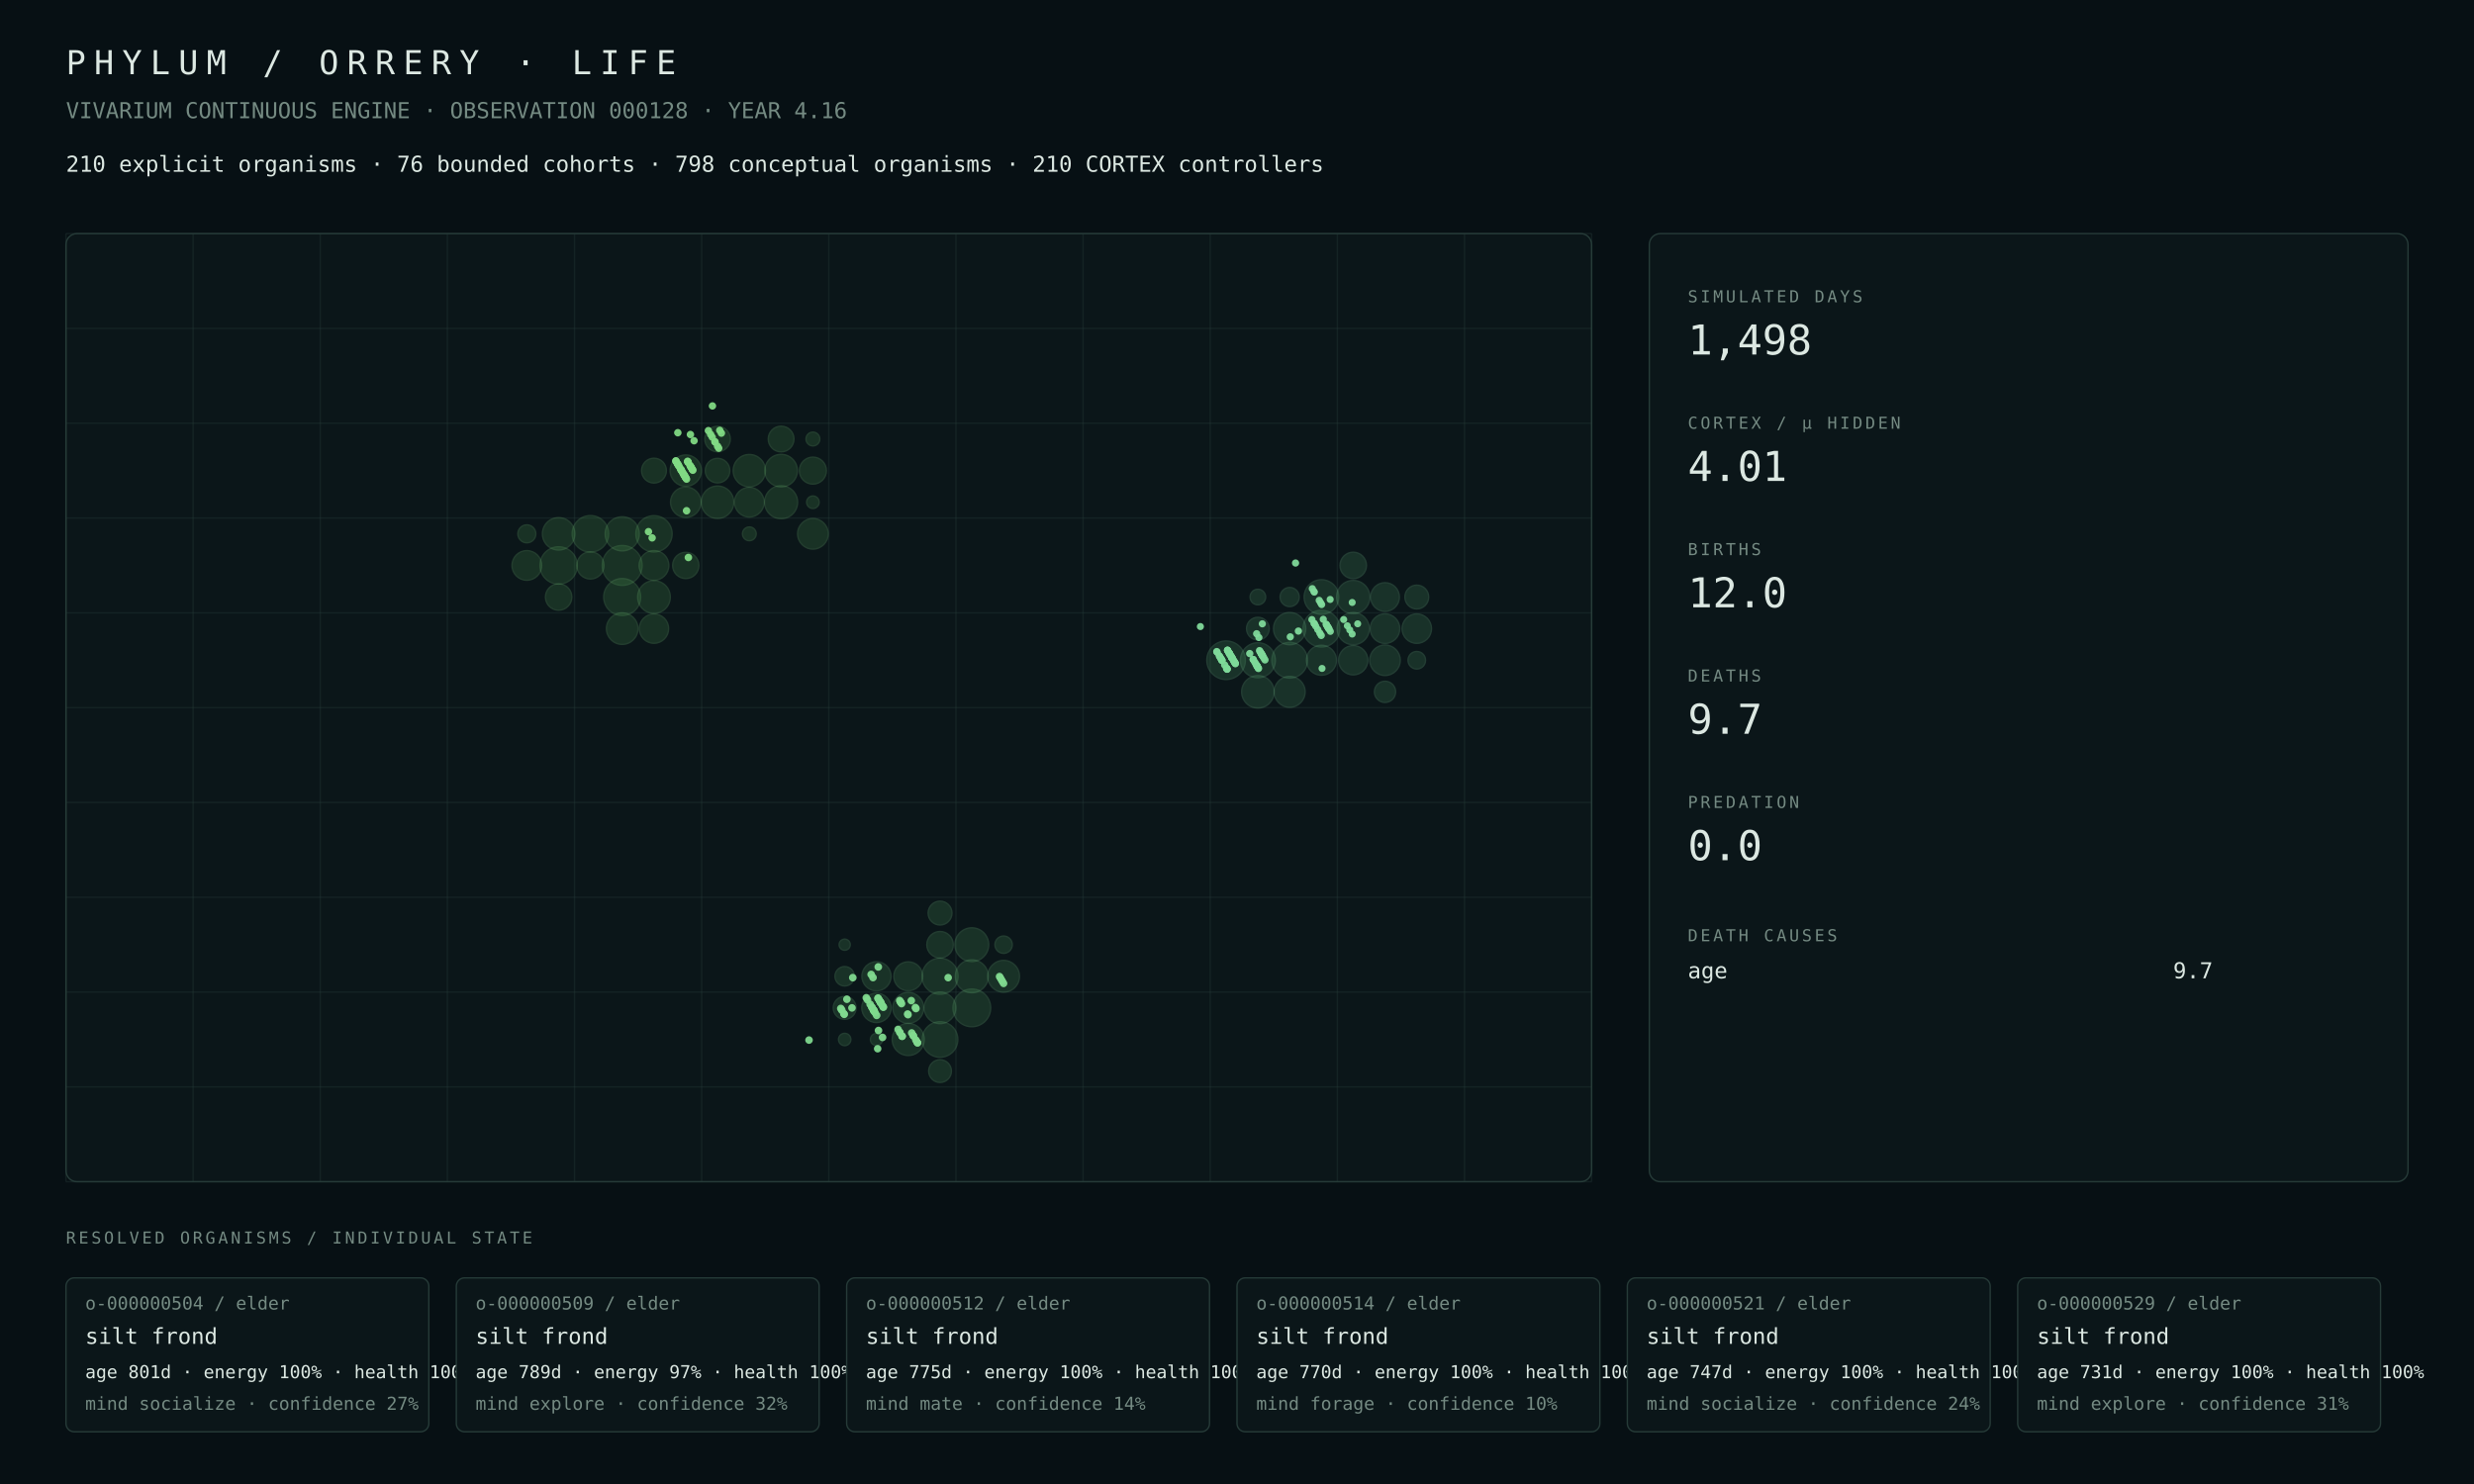
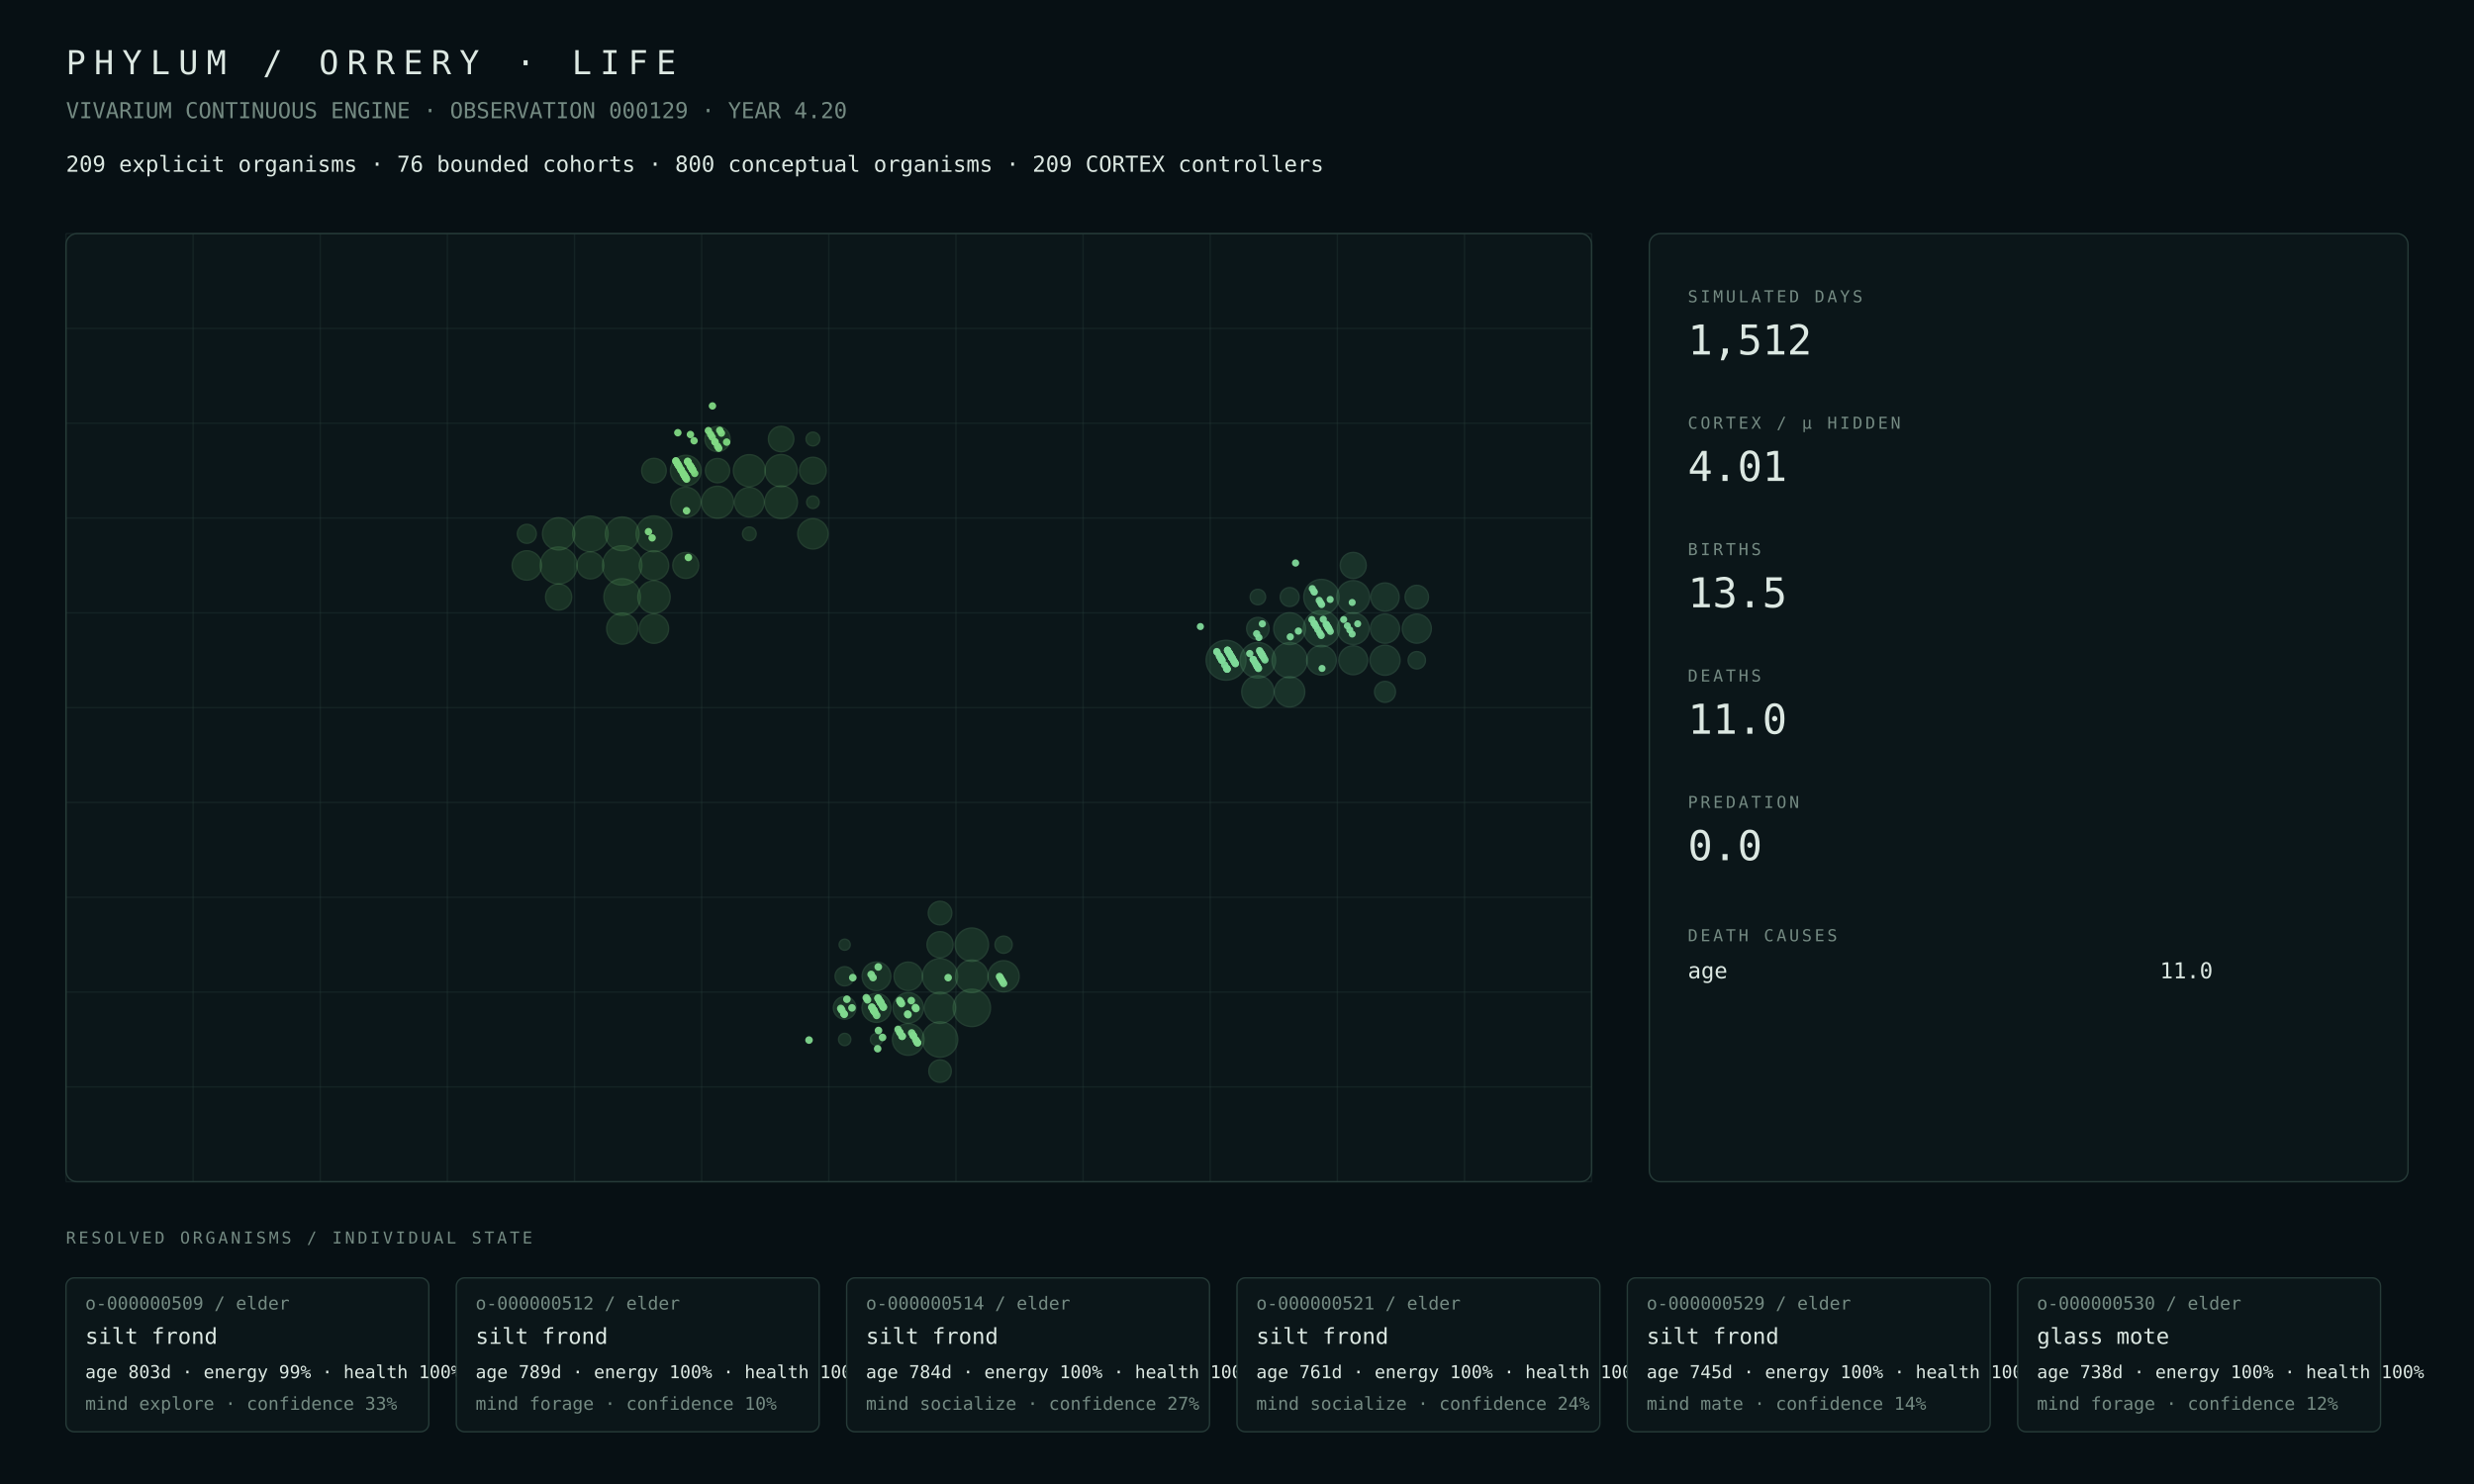
<svg xmlns="http://www.w3.org/2000/svg" width="1800" height="1080" viewBox="0 0 1800 1080">
  <rect width="100%" height="100%" fill="#071014" />
  <style>text{font-family:ui-monospace,SFMono-Regular,Menlo,Consolas,monospace;fill:#dce8e2}.muted{fill:#748a82}.tiny{font-size:13px}.small{font-size:16px}.label{font-size:12px;letter-spacing:2px}.metric{font-size:30px}.title{font-size:24px;letter-spacing:6px}.panel{fill:#0b1619;stroke:#263b38;stroke-width:1}.line{stroke:#263b38;stroke-width:1}</style>
  <text x="48" y="54" class="title">PHYLUM / ORRERY · LIFE</text>
-   <text x="48" y="86" class="muted small">VIVARIUM CONTINUOUS ENGINE · OBSERVATION 000128 · YEAR 4.16</text>
-   <text x="48" y="125" class="small">210 explicit organisms · 76 bounded cohorts · 798 conceptual organisms · 210 CORTEX controllers</text>
+   <text x="48" y="86" class="muted small">VIVARIUM CONTINUOUS ENGINE · OBSERVATION 000129 · YEAR 4.20</text>
+   <text x="48" y="125" class="small">209 explicit organisms · 76 bounded cohorts · 800 conceptual organisms · 209 CORTEX controllers</text>
  <rect x="48" y="170" width="1110" height="690" rx="8" class="panel" />
  <line x1="48.0" y1="170" x2="48.0" y2="860" class="line" opacity=".35" />
  <line x1="140.5" y1="170" x2="140.5" y2="860" class="line" opacity=".35" />
  <line x1="233.0" y1="170" x2="233.0" y2="860" class="line" opacity=".35" />
  <line x1="325.5" y1="170" x2="325.5" y2="860" class="line" opacity=".35" />
  <line x1="418.0" y1="170" x2="418.0" y2="860" class="line" opacity=".35" />
  <line x1="510.5" y1="170" x2="510.5" y2="860" class="line" opacity=".35" />
  <line x1="603.0" y1="170" x2="603.0" y2="860" class="line" opacity=".35" />
  <line x1="695.5" y1="170" x2="695.5" y2="860" class="line" opacity=".35" />
  <line x1="788.0" y1="170" x2="788.0" y2="860" class="line" opacity=".35" />
  <line x1="880.5" y1="170" x2="880.5" y2="860" class="line" opacity=".35" />
  <line x1="973.0" y1="170" x2="973.0" y2="860" class="line" opacity=".35" />
  <line x1="1065.5" y1="170" x2="1065.5" y2="860" class="line" opacity=".35" />
  <line x1="1158.0" y1="170" x2="1158.0" y2="860" class="line" opacity=".35" />
  <line x1="48" y1="170.0" x2="1158" y2="170.0" class="line" opacity=".35" />
  <line x1="48" y1="239.0" x2="1158" y2="239.0" class="line" opacity=".35" />
  <line x1="48" y1="308.0" x2="1158" y2="308.0" class="line" opacity=".35" />
  <line x1="48" y1="377.0" x2="1158" y2="377.0" class="line" opacity=".35" />
  <line x1="48" y1="446.0" x2="1158" y2="446.0" class="line" opacity=".35" />
  <line x1="48" y1="515.0" x2="1158" y2="515.0" class="line" opacity=".35" />
  <line x1="48" y1="584.0" x2="1158" y2="584.0" class="line" opacity=".35" />
  <line x1="48" y1="653.0" x2="1158" y2="653.0" class="line" opacity=".35" />
  <line x1="48" y1="722.0" x2="1158" y2="722.0" class="line" opacity=".35" />
  <line x1="48" y1="791.0" x2="1158" y2="791.0" class="line" opacity=".35" />
  <line x1="48" y1="860.0" x2="1158" y2="860.0" class="line" opacity=".35" />
-   <circle cx="452.69" cy="411.50" r="14.50" fill="#4a964d" opacity=".22" stroke="#75c778" stroke-width="1" />
-   <circle cx="406.44" cy="411.50" r="13.57" fill="#4a964d" opacity=".22" stroke="#75c778" stroke-width="1" />
-   <circle cx="452.69" cy="434.50" r="13.43" fill="#4a964d" opacity=".22" stroke="#75c778" stroke-width="1" />
-   <circle cx="429.56" cy="388.50" r="13.28" fill="#4a964d" opacity=".22" stroke="#75c778" stroke-width="1" />
-   <circle cx="475.81" cy="388.50" r="13.20" fill="#4a964d" opacity=".22" stroke="#75c778" stroke-width="1" />
-   <circle cx="452.69" cy="388.50" r="12.40" fill="#4a964d" opacity=".22" stroke="#75c778" stroke-width="1" />
-   <circle cx="568.31" cy="365.50" r="12.00" fill="#4a964d" opacity=".22" stroke="#75c778" stroke-width="1" />
-   <circle cx="475.81" cy="434.50" r="11.87" fill="#4a964d" opacity=".22" stroke="#75c778" stroke-width="1" />
-   <circle cx="568.31" cy="342.50" r="11.83" fill="#4a964d" opacity=".22" stroke="#75c778" stroke-width="1" />
-   <circle cx="522.06" cy="365.50" r="11.79" fill="#4a964d" opacity=".22" stroke="#75c778" stroke-width="1" />
-   <circle cx="406.44" cy="388.50" r="11.79" fill="#4a964d" opacity=".22" stroke="#75c778" stroke-width="1" />
-   <circle cx="545.19" cy="342.50" r="11.74" fill="#4a964d" opacity=".22" stroke="#75c778" stroke-width="1" />
-   <circle cx="452.69" cy="457.50" r="11.46" fill="#4a964d" opacity=".22" stroke="#75c778" stroke-width="1" />
-   <circle cx="498.94" cy="342.50" r="11.38" fill="#4a964d" opacity=".22" stroke="#75c778" stroke-width="1" />
-   <circle cx="591.44" cy="388.50" r="11.12" fill="#4a964d" opacity=".22" stroke="#75c778" stroke-width="1" />
-   <circle cx="498.94" cy="365.50" r="11.06" fill="#4a964d" opacity=".22" stroke="#75c778" stroke-width="1" />
-   <circle cx="475.81" cy="411.50" r="10.80" fill="#4a964d" opacity=".22" stroke="#75c778" stroke-width="1" />
-   <circle cx="383.31" cy="411.50" r="10.78" fill="#4a964d" opacity=".22" stroke="#75c778" stroke-width="1" />
-   <circle cx="545.19" cy="365.50" r="10.76" fill="#4a964d" opacity=".22" stroke="#75c778" stroke-width="1" />
+   <circle cx="452.69" cy="411.50" r="14.34" fill="#4a964d" opacity=".22" stroke="#75c778" stroke-width="1" />
+   <circle cx="406.44" cy="411.50" r="13.43" fill="#4a964d" opacity=".22" stroke="#75c778" stroke-width="1" />
+   <circle cx="452.69" cy="434.50" r="13.29" fill="#4a964d" opacity=".22" stroke="#75c778" stroke-width="1" />
+   <circle cx="475.81" cy="388.50" r="13.04" fill="#4a964d" opacity=".22" stroke="#75c778" stroke-width="1" />
+   <circle cx="429.56" cy="388.50" r="12.92" fill="#4a964d" opacity=".22" stroke="#75c778" stroke-width="1" />
+   <circle cx="452.69" cy="388.50" r="12.26" fill="#4a964d" opacity=".22" stroke="#75c778" stroke-width="1" />
+   <circle cx="568.31" cy="365.50" r="11.87" fill="#4a964d" opacity=".22" stroke="#75c778" stroke-width="1" />
+   <circle cx="475.81" cy="434.50" r="11.76" fill="#4a964d" opacity=".22" stroke="#75c778" stroke-width="1" />
+   <circle cx="406.44" cy="388.50" r="11.72" fill="#4a964d" opacity=".22" stroke="#75c778" stroke-width="1" />
+   <circle cx="568.31" cy="342.50" r="11.70" fill="#4a964d" opacity=".22" stroke="#75c778" stroke-width="1" />
+   <circle cx="522.06" cy="365.50" r="11.64" fill="#4a964d" opacity=".22" stroke="#75c778" stroke-width="1" />
+   <circle cx="545.19" cy="342.50" r="11.61" fill="#4a964d" opacity=".22" stroke="#75c778" stroke-width="1" />
+   <circle cx="452.69" cy="457.50" r="11.27" fill="#4a964d" opacity=".22" stroke="#75c778" stroke-width="1" />
+   <circle cx="498.94" cy="342.50" r="11.16" fill="#4a964d" opacity=".22" stroke="#75c778" stroke-width="1" />
+   <circle cx="591.44" cy="388.50" r="11.01" fill="#4a964d" opacity=".22" stroke="#75c778" stroke-width="1" />
+   <circle cx="498.94" cy="365.50" r="10.93" fill="#4a964d" opacity=".22" stroke="#75c778" stroke-width="1" />
+   <circle cx="545.19" cy="365.50" r="10.73" fill="#4a964d" opacity=".22" stroke="#75c778" stroke-width="1" />
+   <circle cx="475.81" cy="411.50" r="10.69" fill="#4a964d" opacity=".22" stroke="#75c778" stroke-width="1" />
+   <circle cx="383.31" cy="411.50" r="10.69" fill="#4a964d" opacity=".22" stroke="#75c778" stroke-width="1" />
  <circle cx="475.81" cy="457.50" r="10.65" fill="#4a964d" opacity=".22" stroke="#75c778" stroke-width="1" />
-   <circle cx="429.56" cy="411.50" r="9.89" fill="#4a964d" opacity=".22" stroke="#75c778" stroke-width="1" />
-   <circle cx="591.44" cy="342.50" r="9.83" fill="#4a964d" opacity=".22" stroke="#75c778" stroke-width="1" />
-   <circle cx="406.44" cy="434.50" r="9.59" fill="#4a964d" opacity=".22" stroke="#75c778" stroke-width="1" />
-   <circle cx="498.94" cy="411.50" r="9.55" fill="#4a964d" opacity=".22" stroke="#75c778" stroke-width="1" />
-   <circle cx="568.31" cy="319.50" r="9.35" fill="#4a964d" opacity=".22" stroke="#75c778" stroke-width="1" />
-   <circle cx="522.06" cy="319.50" r="9.28" fill="#4a964d" opacity=".22" stroke="#75c778" stroke-width="1" />
-   <circle cx="475.81" cy="342.50" r="9.03" fill="#4a964d" opacity=".22" stroke="#75c778" stroke-width="1" />
-   <circle cx="522.06" cy="342.50" r="8.94" fill="#4a964d" opacity=".22" stroke="#75c778" stroke-width="1" />
-   <circle cx="383.31" cy="388.50" r="6.54" fill="#4a964d" opacity=".22" stroke="#75c778" stroke-width="1" />
-   <circle cx="591.44" cy="319.50" r="5.03" fill="#4a964d" opacity=".22" stroke="#75c778" stroke-width="1" />
-   <circle cx="545.19" cy="388.50" r="5.01" fill="#4a964d" opacity=".22" stroke="#75c778" stroke-width="1" />
-   <circle cx="591.44" cy="365.50" r="4.56" fill="#4a964d" opacity=".22" stroke="#75c778" stroke-width="1" />
-   <circle cx="707.06" cy="733.50" r="13.72" fill="#4a9657" opacity=".22" stroke="#75c783" stroke-width="1" />
-   <circle cx="683.94" cy="710.50" r="13.10" fill="#4a9657" opacity=".22" stroke="#75c783" stroke-width="1" />
-   <circle cx="683.94" cy="756.50" r="12.95" fill="#4a9657" opacity=".22" stroke="#75c783" stroke-width="1" />
-   <circle cx="707.06" cy="687.50" r="12.28" fill="#4a9657" opacity=".22" stroke="#75c783" stroke-width="1" />
-   <circle cx="707.06" cy="710.50" r="11.96" fill="#4a9657" opacity=".22" stroke="#75c783" stroke-width="1" />
-   <circle cx="660.81" cy="756.50" r="11.65" fill="#4a9657" opacity=".22" stroke="#75c783" stroke-width="1" />
-   <circle cx="730.19" cy="710.50" r="11.55" fill="#4a9657" opacity=".22" stroke="#75c783" stroke-width="1" />
-   <circle cx="683.94" cy="733.50" r="11.46" fill="#4a9657" opacity=".22" stroke="#75c783" stroke-width="1" />
-   <circle cx="660.81" cy="733.50" r="11.20" fill="#4a9657" opacity=".22" stroke="#75c783" stroke-width="1" />
-   <circle cx="637.69" cy="733.50" r="10.67" fill="#4a9657" opacity=".22" stroke="#75c783" stroke-width="1" />
-   <circle cx="637.69" cy="710.50" r="10.59" fill="#4a9657" opacity=".22" stroke="#75c783" stroke-width="1" />
-   <circle cx="660.81" cy="710.50" r="10.51" fill="#4a9657" opacity=".22" stroke="#75c783" stroke-width="1" />
-   <circle cx="683.94" cy="687.50" r="9.61" fill="#4a9657" opacity=".22" stroke="#75c783" stroke-width="1" />
-   <circle cx="683.94" cy="664.50" r="8.68" fill="#4a9657" opacity=".22" stroke="#75c783" stroke-width="1" />
-   <circle cx="614.56" cy="733.50" r="8.33" fill="#4a9657" opacity=".22" stroke="#75c783" stroke-width="1" />
-   <circle cx="683.94" cy="779.50" r="8.27" fill="#4a9657" opacity=".22" stroke="#75c783" stroke-width="1" />
-   <circle cx="614.56" cy="710.50" r="7.07" fill="#4a9657" opacity=".22" stroke="#75c783" stroke-width="1" />
-   <circle cx="730.19" cy="687.50" r="6.31" fill="#4a9657" opacity=".22" stroke="#75c783" stroke-width="1" />
-   <circle cx="614.56" cy="756.50" r="4.50" fill="#4a9657" opacity=".22" stroke="#75c783" stroke-width="1" />
-   <circle cx="637.69" cy="756.50" r="4.41" fill="#4a9657" opacity=".22" stroke="#75c783" stroke-width="1" />
-   <circle cx="614.56" cy="687.50" r="4.06" fill="#4a9657" opacity=".22" stroke="#75c783" stroke-width="1" />
-   <circle cx="892.06" cy="480.50" r="14.02" fill="#4a9661" opacity=".22" stroke="#75c78e" stroke-width="1" />
-   <circle cx="961.44" cy="457.50" r="13.37" fill="#4a9661" opacity=".22" stroke="#75c78e" stroke-width="1" />
-   <circle cx="938.31" cy="480.50" r="12.98" fill="#4a9661" opacity=".22" stroke="#75c78e" stroke-width="1" />
-   <circle cx="915.19" cy="480.50" r="12.72" fill="#4a9661" opacity=".22" stroke="#75c78e" stroke-width="1" />
-   <circle cx="961.44" cy="434.50" r="12.59" fill="#4a9661" opacity=".22" stroke="#75c78e" stroke-width="1" />
-   <circle cx="984.56" cy="434.50" r="12.08" fill="#4a9661" opacity=".22" stroke="#75c78e" stroke-width="1" />
-   <circle cx="915.19" cy="503.50" r="11.80" fill="#4a9661" opacity=".22" stroke="#75c78e" stroke-width="1" />
-   <circle cx="938.31" cy="457.50" r="11.72" fill="#4a9661" opacity=".22" stroke="#75c78e" stroke-width="1" />
-   <circle cx="984.56" cy="457.50" r="11.69" fill="#4a9661" opacity=".22" stroke="#75c78e" stroke-width="1" />
-   <circle cx="938.31" cy="503.50" r="11.24" fill="#4a9661" opacity=".22" stroke="#75c78e" stroke-width="1" />
-   <circle cx="1007.69" cy="480.50" r="11.10" fill="#4a9661" opacity=".22" stroke="#75c78e" stroke-width="1" />
-   <circle cx="961.44" cy="480.50" r="10.90" fill="#4a9661" opacity=".22" stroke="#75c78e" stroke-width="1" />
-   <circle cx="1007.69" cy="457.50" r="10.74" fill="#4a9661" opacity=".22" stroke="#75c78e" stroke-width="1" />
-   <circle cx="1030.81" cy="457.50" r="10.70" fill="#4a9661" opacity=".22" stroke="#75c78e" stroke-width="1" />
-   <circle cx="984.56" cy="480.50" r="10.64" fill="#4a9661" opacity=".22" stroke="#75c78e" stroke-width="1" />
-   <circle cx="1007.69" cy="434.50" r="10.44" fill="#4a9661" opacity=".22" stroke="#75c78e" stroke-width="1" />
-   <circle cx="984.56" cy="411.50" r="9.63" fill="#4a9661" opacity=".22" stroke="#75c78e" stroke-width="1" />
-   <circle cx="1030.81" cy="434.50" r="8.66" fill="#4a9661" opacity=".22" stroke="#75c78e" stroke-width="1" />
-   <circle cx="915.19" cy="457.50" r="8.26" fill="#4a9661" opacity=".22" stroke="#75c78e" stroke-width="1" />
-   <circle cx="1007.69" cy="503.50" r="7.72" fill="#4a9661" opacity=".22" stroke="#75c78e" stroke-width="1" />
-   <circle cx="938.31" cy="434.50" r="6.96" fill="#4a9661" opacity=".22" stroke="#75c78e" stroke-width="1" />
-   <circle cx="1030.81" cy="480.50" r="6.39" fill="#4a9661" opacity=".22" stroke="#75c78e" stroke-width="1" />
-   <circle cx="915.19" cy="434.50" r="5.67" fill="#4a9661" opacity=".22" stroke="#75c78e" stroke-width="1" />
-   <circle cx="633.10" cy="730.92" r="2.78" fill="#81da8f" opacity=".94" />
+   <circle cx="429.56" cy="411.50" r="9.80" fill="#4a964d" opacity=".22" stroke="#75c778" stroke-width="1" />
+   <circle cx="591.44" cy="342.50" r="9.73" fill="#4a964d" opacity=".22" stroke="#75c778" stroke-width="1" />
+   <circle cx="406.44" cy="434.50" r="9.51" fill="#4a964d" opacity=".22" stroke="#75c778" stroke-width="1" />
+   <circle cx="498.94" cy="411.50" r="9.45" fill="#4a964d" opacity=".22" stroke="#75c778" stroke-width="1" />
+   <circle cx="568.31" cy="319.50" r="9.26" fill="#4a964d" opacity=".22" stroke="#75c778" stroke-width="1" />
+   <circle cx="522.06" cy="319.50" r="9.19" fill="#4a964d" opacity=".22" stroke="#75c778" stroke-width="1" />
+   <circle cx="475.81" cy="342.50" r="8.94" fill="#4a964d" opacity=".22" stroke="#75c778" stroke-width="1" />
+   <circle cx="522.06" cy="342.50" r="8.84" fill="#4a964d" opacity=".22" stroke="#75c778" stroke-width="1" />
+   <circle cx="383.31" cy="388.50" r="6.90" fill="#4a964d" opacity=".22" stroke="#75c778" stroke-width="1" />
+   <circle cx="591.44" cy="319.50" r="5.00" fill="#4a964d" opacity=".22" stroke="#75c778" stroke-width="1" />
+   <circle cx="545.19" cy="388.50" r="4.97" fill="#4a964d" opacity=".22" stroke="#75c778" stroke-width="1" />
+   <circle cx="591.44" cy="365.50" r="4.54" fill="#4a964d" opacity=".22" stroke="#75c778" stroke-width="1" />
+   <circle cx="707.06" cy="733.50" r="13.59" fill="#4a9657" opacity=".22" stroke="#75c783" stroke-width="1" />
+   <circle cx="683.94" cy="756.50" r="12.88" fill="#4a9657" opacity=".22" stroke="#75c783" stroke-width="1" />
+   <circle cx="683.94" cy="710.50" r="12.83" fill="#4a9657" opacity=".22" stroke="#75c783" stroke-width="1" />
+   <circle cx="707.06" cy="687.50" r="12.13" fill="#4a9657" opacity=".22" stroke="#75c783" stroke-width="1" />
+   <circle cx="707.06" cy="710.50" r="11.81" fill="#4a9657" opacity=".22" stroke="#75c783" stroke-width="1" />
+   <circle cx="660.81" cy="756.50" r="11.50" fill="#4a9657" opacity=".22" stroke="#75c783" stroke-width="1" />
+   <circle cx="730.19" cy="710.50" r="11.31" fill="#4a9657" opacity=".22" stroke="#75c783" stroke-width="1" />
+   <circle cx="683.94" cy="733.50" r="11.31" fill="#4a9657" opacity=".22" stroke="#75c783" stroke-width="1" />
+   <circle cx="660.81" cy="733.50" r="11.05" fill="#4a9657" opacity=".22" stroke="#75c783" stroke-width="1" />
+   <circle cx="637.69" cy="733.50" r="10.53" fill="#4a9657" opacity=".22" stroke="#75c783" stroke-width="1" />
+   <circle cx="637.69" cy="710.50" r="10.44" fill="#4a9657" opacity=".22" stroke="#75c783" stroke-width="1" />
+   <circle cx="660.81" cy="710.50" r="10.36" fill="#4a9657" opacity=".22" stroke="#75c783" stroke-width="1" />
+   <circle cx="683.94" cy="687.50" r="9.49" fill="#4a9657" opacity=".22" stroke="#75c783" stroke-width="1" />
+   <circle cx="683.94" cy="664.50" r="8.58" fill="#4a9657" opacity=".22" stroke="#75c783" stroke-width="1" />
+   <circle cx="614.56" cy="733.50" r="8.23" fill="#4a9657" opacity=".22" stroke="#75c783" stroke-width="1" />
+   <circle cx="683.94" cy="779.50" r="8.17" fill="#4a9657" opacity=".22" stroke="#75c783" stroke-width="1" />
+   <circle cx="614.56" cy="710.50" r="6.98" fill="#4a9657" opacity=".22" stroke="#75c783" stroke-width="1" />
+   <circle cx="730.19" cy="687.50" r="6.26" fill="#4a9657" opacity=".22" stroke="#75c783" stroke-width="1" />
+   <circle cx="614.56" cy="756.50" r="4.46" fill="#4a9657" opacity=".22" stroke="#75c783" stroke-width="1" />
+   <circle cx="637.69" cy="756.50" r="4.38" fill="#4a9657" opacity=".22" stroke="#75c783" stroke-width="1" />
+   <circle cx="614.56" cy="687.50" r="4.03" fill="#4a9657" opacity=".22" stroke="#75c783" stroke-width="1" />
+   <circle cx="892.06" cy="480.50" r="14.50" fill="#4a9661" opacity=".22" stroke="#75c78e" stroke-width="1" />
+   <circle cx="961.44" cy="457.50" r="13.20" fill="#4a9661" opacity=".22" stroke="#75c78e" stroke-width="1" />
+   <circle cx="915.19" cy="480.50" r="12.92" fill="#4a9661" opacity=".22" stroke="#75c78e" stroke-width="1" />
+   <circle cx="961.44" cy="434.50" r="12.84" fill="#4a9661" opacity=".22" stroke="#75c78e" stroke-width="1" />
+   <circle cx="938.31" cy="480.50" r="12.82" fill="#4a9661" opacity=".22" stroke="#75c78e" stroke-width="1" />
+   <circle cx="984.56" cy="434.50" r="11.93" fill="#4a9661" opacity=".22" stroke="#75c78e" stroke-width="1" />
+   <circle cx="915.19" cy="503.50" r="11.71" fill="#4a9661" opacity=".22" stroke="#75c78e" stroke-width="1" />
+   <circle cx="938.31" cy="457.50" r="11.57" fill="#4a9661" opacity=".22" stroke="#75c78e" stroke-width="1" />
+   <circle cx="984.56" cy="457.50" r="11.54" fill="#4a9661" opacity=".22" stroke="#75c78e" stroke-width="1" />
+   <circle cx="938.31" cy="503.50" r="10.98" fill="#4a9661" opacity=".22" stroke="#75c78e" stroke-width="1" />
+   <circle cx="1007.69" cy="480.50" r="10.93" fill="#4a9661" opacity=".22" stroke="#75c78e" stroke-width="1" />
+   <circle cx="961.44" cy="480.50" r="10.77" fill="#4a9661" opacity=".22" stroke="#75c78e" stroke-width="1" />
+   <circle cx="1007.69" cy="457.50" r="10.60" fill="#4a9661" opacity=".22" stroke="#75c78e" stroke-width="1" />
+   <circle cx="1030.81" cy="457.50" r="10.57" fill="#4a9661" opacity=".22" stroke="#75c78e" stroke-width="1" />
+   <circle cx="984.56" cy="480.50" r="10.51" fill="#4a9661" opacity=".22" stroke="#75c78e" stroke-width="1" />
+   <circle cx="1007.69" cy="434.50" r="10.28" fill="#4a9661" opacity=".22" stroke="#75c78e" stroke-width="1" />
+   <circle cx="984.56" cy="411.50" r="9.49" fill="#4a9661" opacity=".22" stroke="#75c78e" stroke-width="1" />
+   <circle cx="1030.81" cy="434.50" r="8.53" fill="#4a9661" opacity=".22" stroke="#75c78e" stroke-width="1" />
+   <circle cx="915.19" cy="457.50" r="8.18" fill="#4a9661" opacity=".22" stroke="#75c78e" stroke-width="1" />
+   <circle cx="1007.69" cy="503.50" r="7.62" fill="#4a9661" opacity=".22" stroke="#75c78e" stroke-width="1" />
+   <circle cx="938.31" cy="434.50" r="6.89" fill="#4a9661" opacity=".22" stroke="#75c78e" stroke-width="1" />
+   <circle cx="1030.81" cy="480.50" r="6.32" fill="#4a9661" opacity=".22" stroke="#75c78e" stroke-width="1" />
+   <circle cx="915.19" cy="434.50" r="5.62" fill="#4a9661" opacity=".22" stroke="#75c78e" stroke-width="1" />
  <circle cx="633.83" cy="709.17" r="2.78" fill="#81da8f" opacity=".94" />
  <circle cx="634.28" cy="732.93" r="2.77" fill="#81da8f" opacity=".94" />
  <circle cx="634.57" cy="733.43" r="2.77" fill="#81da8f" opacity=".94" />
  <circle cx="612.48" cy="735.19" r="2.78" fill="#81da8f" opacity=".94" />
  <circle cx="729.29" cy="714.20" r="2.75" fill="#81da8f" opacity=".94" />
  <circle cx="983.81" cy="438.45" r="2.58" fill="#81da9b" opacity=".94" />
  <circle cx="613.96" cy="737.70" r="2.76" fill="#81da8f" opacity=".94" />
  <circle cx="914.73" cy="484.96" r="2.64" fill="#81da9b" opacity=".94" />
  <circle cx="614.26" cy="738.21" r="2.76" fill="#81da8f" opacity=".94" />
  <circle cx="660.66" cy="738.46" r="2.75" fill="#81da8f" opacity=".94" />
  <circle cx="637.83" cy="738.96" r="2.78" fill="#81da8f" opacity=".94" />
  <circle cx="938.75" cy="463.46" r="2.64" fill="#81da9b" opacity=".94" />
  <circle cx="892.64" cy="486.71" r="2.67" fill="#81da9b" opacity=".94" />
  <circle cx="892.79" cy="486.97" r="2.68" fill="#81da9b" opacity=".94" />
  <circle cx="893.09" cy="473.21" r="2.59" fill="#81da9b" opacity=".94" />
  <circle cx="638.86" cy="726.46" r="2.76" fill="#81da8f" opacity=".94" />
  <circle cx="962.76" cy="450.71" r="2.63" fill="#81da9b" opacity=".94" />
  <circle cx="893.53" cy="473.96" r="2.61" fill="#81da9b" opacity=".94" />
  <circle cx="916.80" cy="474.21" r="2.64" fill="#81da9b" opacity=".94" />
  <circle cx="639.75" cy="727.97" r="2.76" fill="#81da8f" opacity=".94" />
  <circle cx="894.27" cy="475.22" r="2.64" fill="#81da9b" opacity=".94" />
  <circle cx="663.32" cy="751.72" r="2.74" fill="#81da8f" opacity=".94" />
  <circle cx="917.84" cy="475.97" r="2.69" fill="#81da9b" opacity=".94" />
  <circle cx="640.49" cy="729.23" r="2.76" fill="#81da8f" opacity=".94" />
  <circle cx="640.63" cy="729.48" r="2.78" fill="#81da8f" opacity=".94" />
  <circle cx="918.28" cy="476.73" r="2.66" fill="#81da9b" opacity=".94" />
  <circle cx="987.80" cy="453.98" r="2.57" fill="#81da9b" opacity=".94" />
  <circle cx="918.58" cy="477.23" r="2.67" fill="#81da9b" opacity=".94" />
  <circle cx="664.35" cy="753.48" r="2.73" fill="#81da8f" opacity=".94" />
  <circle cx="895.75" cy="477.73" r="2.66" fill="#81da9b" opacity=".94" />
  <circle cx="896.04" cy="478.24" r="2.69" fill="#81da9b" opacity=".94" />
  <circle cx="965.57" cy="455.49" r="2.64" fill="#81da9b" opacity=".94" />
  <circle cx="942.59" cy="409.74" r="2.64" fill="#81da9b" opacity=".94" />
  <circle cx="873.36" cy="455.99" r="2.60" fill="#81da9b" opacity=".94" />
  <circle cx="966.16" cy="456.49" r="2.63" fill="#81da9b" opacity=".94" />
  <circle cx="665.98" cy="733.25" r="2.77" fill="#81da8f" opacity=".94" />
  <circle cx="966.75" cy="457.50" r="2.63" fill="#81da9b" opacity=".94" />
  <circle cx="666.27" cy="756.75" r="2.74" fill="#81da8f" opacity=".94" />
  <circle cx="897.67" cy="481.00" r="2.61" fill="#81da9b" opacity=".94" />
  <circle cx="689.84" cy="711.50" r="2.75" fill="#81da8f" opacity=".94" />
  <circle cx="898.11" cy="481.76" r="2.67" fill="#81da9b" opacity=".94" />
  <circle cx="944.66" cy="459.26" r="2.65" fill="#81da9b" opacity=".94" />
  <circle cx="967.93" cy="459.51" r="2.58" fill="#81da9b" opacity=".94" />
  <circle cx="667.45" cy="758.76" r="2.73" fill="#81da8f" opacity=".94" />
  <circle cx="898.85" cy="483.01" r="2.62" fill="#81da9b" opacity=".94" />
  <circle cx="653.41" cy="749.14" r="2.73" fill="#81da8f" opacity=".94" />
  <circle cx="977.61" cy="450.89" r="2.59" fill="#81da9b" opacity=".94" />
  <circle cx="954.78" cy="428.40" r="2.63" fill="#81da9b" opacity=".94" />
  <circle cx="885.55" cy="474.65" r="2.68" fill="#81da9b" opacity=".94" />
  <circle cx="654.74" cy="751.40" r="2.73" fill="#81da8f" opacity=".94" />
  <circle cx="909.27" cy="475.65" r="2.67" fill="#81da9b" opacity=".94" />
  <circle cx="655.19" cy="729.16" r="2.76" fill="#81da8f" opacity=".94" />
  <circle cx="955.96" cy="430.41" r="2.60" fill="#81da9b" opacity=".94" />
  <circle cx="956.11" cy="453.66" r="2.62" fill="#81da9b" opacity=".94" />
  <circle cx="956.25" cy="453.91" r="2.63" fill="#81da9b" opacity=".94" />
  <circle cx="887.03" cy="477.16" r="2.64" fill="#81da9b" opacity=".94" />
  <circle cx="887.47" cy="477.92" r="2.68" fill="#81da9b" opacity=".94" />
  <circle cx="656.37" cy="754.17" r="2.74" fill="#81da8f" opacity=".94" />
  <circle cx="471.81" cy="386.92" r="2.70" fill="#81da84" opacity=".94" />
  <circle cx="495.23" cy="341.42" r="2.72" fill="#81da84" opacity=".94" />
-   <circle cx="495.38" cy="341.68" r="2.68" fill="#81da84" opacity=".94" />
  <circle cx="911.78" cy="479.93" r="2.66" fill="#81da9b" opacity=".94" />
  <circle cx="495.68" cy="342.18" r="2.70" fill="#81da84" opacity=".94" />
  <circle cx="888.95" cy="480.43" r="2.64" fill="#81da9b" opacity=".94" />
  <circle cx="727.22" cy="710.68" r="2.74" fill="#81da8f" opacity=".94" />
  <circle cx="611.74" cy="733.93" r="2.78" fill="#81da8f" opacity=".94" />
-   <circle cx="496.27" cy="343.18" r="2.68" fill="#81da84" opacity=".94" />
  <circle cx="635.17" cy="711.44" r="2.78" fill="#81da8f" opacity=".94" />
  <circle cx="727.81" cy="711.69" r="2.74" fill="#81da8f" opacity=".94" />
  <circle cx="635.46" cy="734.94" r="2.77" fill="#81da8f" opacity=".94" />
  <circle cx="496.86" cy="344.19" r="2.72" fill="#81da84" opacity=".94" />
  <circle cx="520.13" cy="321.44" r="2.69" fill="#81da84" opacity=".94" />
  <circle cx="635.90" cy="735.69" r="2.77" fill="#81da8f" opacity=".94" />
  <circle cx="959.80" cy="436.94" r="2.64" fill="#81da9b" opacity=".94" />
  <circle cx="913.70" cy="483.20" r="2.66" fill="#81da9b" opacity=".94" />
  <circle cx="474.47" cy="391.45" r="2.70" fill="#81da84" opacity=".94" />
  <circle cx="960.25" cy="460.70" r="2.63" fill="#81da9b" opacity=".94" />
  <circle cx="891.02" cy="483.95" r="2.66" fill="#81da9b" opacity=".94" />
  <circle cx="498.04" cy="346.20" r="2.71" fill="#81da84" opacity=".94" />
  <circle cx="983.81" cy="461.45" r="2.57" fill="#81da9b" opacity=".94" />
  <circle cx="960.84" cy="438.70" r="2.64" fill="#81da9b" opacity=".94" />
  <circle cx="660.36" cy="737.96" r="2.75" fill="#81da8f" opacity=".94" />
  <circle cx="498.63" cy="347.21" r="2.70" fill="#81da84" opacity=".94" />
  <circle cx="961.28" cy="462.46" r="2.65" fill="#81da9b" opacity=".94" />
  <circle cx="522.05" cy="324.71" r="2.70" fill="#81da84" opacity=".94" />
  <circle cx="961.58" cy="439.96" r="2.62" fill="#81da9b" opacity=".94" />
  <circle cx="915.47" cy="486.21" r="2.64" fill="#80da9b" opacity=".94" />
  <circle cx="961.87" cy="486.46" r="2.58" fill="#81da9b" opacity=".94" />
  <circle cx="499.52" cy="371.71" r="2.74" fill="#81da84" opacity=".94" />
-   <circle cx="892.79" cy="486.97" r="2.68" fill="#80da9b" opacity=".94" />
+   <circle cx="892.79" cy="486.97" r="2.68" fill="#81da9b" opacity=".94" />
  <circle cx="522.94" cy="326.22" r="2.69" fill="#81da84" opacity=".94" />
  <circle cx="893.09" cy="473.21" r="2.65" fill="#81da9b" opacity=".94" />
-   <circle cx="916.36" cy="473.46" r="2.64" fill="#7fda9b" opacity=".94" />
+   <circle cx="916.36" cy="473.46" r="2.64" fill="#80da9b" opacity=".94" />
  <circle cx="639.01" cy="703.71" r="2.79" fill="#80da8f" opacity=".94" />
  <circle cx="500.41" cy="335.96" r="2.72" fill="#81da84" opacity=".94" />
  <circle cx="616.18" cy="727.21" r="2.77" fill="#81da8f" opacity=".94" />
  <circle cx="500.70" cy="336.47" r="2.69" fill="#81da84" opacity=".94" />
  <circle cx="500.85" cy="405.72" r="2.74" fill="#81da84" opacity=".94" />
  <circle cx="639.75" cy="727.97" r="2.78" fill="#81da8f" opacity=".94" />
  <circle cx="917.40" cy="475.22" r="2.67" fill="#7fda9a" opacity=".94" />
  <circle cx="894.42" cy="475.47" r="2.63" fill="#80da9b" opacity=".94" />
  <circle cx="917.69" cy="475.72" r="2.65" fill="#80da9b" opacity=".94" />
  <circle cx="894.71" cy="475.97" r="2.61" fill="#81da9b" opacity=".94" />
  <circle cx="524.86" cy="315.23" r="2.70" fill="#81da84" opacity=".94" />
  <circle cx="895.01" cy="476.48" r="2.66" fill="#80da9b" opacity=".94" />
  <circle cx="640.78" cy="729.73" r="2.79" fill="#81da8f" opacity=".94" />
  <circle cx="918.43" cy="476.98" r="2.68" fill="#7fda9a" opacity=".94" />
  <circle cx="502.33" cy="316.23" r="2.71" fill="#81da84" opacity=".94" />
  <circle cx="502.48" cy="339.48" r="2.66" fill="#81da84" opacity=".94" />
  <circle cx="965.12" cy="454.73" r="2.63" fill="#81da9b" opacity=".94" />
  <circle cx="664.65" cy="753.99" r="2.73" fill="#81da8f" opacity=".94" />
-   <circle cx="896.04" cy="478.24" r="2.64" fill="#7fda9b" opacity=".94" />
+   <circle cx="896.04" cy="478.24" r="2.64" fill="#80da9b" opacity=".94" />
  <circle cx="641.82" cy="731.49" r="2.76" fill="#81da8f" opacity=".94" />
-   <circle cx="919.46" cy="478.74" r="2.69" fill="#7eda9a" opacity=".94" />
+   <circle cx="919.46" cy="478.74" r="2.69" fill="#7fda9a" opacity=".94" />
  <circle cx="896.49" cy="478.99" r="2.65" fill="#7fda9a" opacity=".94" />
  <circle cx="503.51" cy="341.24" r="2.71" fill="#81da84" opacity=".94" />
  <circle cx="966.16" cy="456.49" r="2.63" fill="#81da9b" opacity=".94" />
  <circle cx="503.81" cy="341.75" r="2.72" fill="#81da84" opacity=".94" />
-   <circle cx="897.08" cy="480.00" r="2.64" fill="#7fda9a" opacity=".94" />
+   <circle cx="897.08" cy="480.00" r="2.64" fill="#7fda9b" opacity=".94" />
  <circle cx="504.10" cy="342.25" r="2.69" fill="#81da84" opacity=".94" />
  <circle cx="619.87" cy="733.50" r="2.77" fill="#81da8f" opacity=".94" />
  <circle cx="966.90" cy="457.75" r="2.63" fill="#81da9b" opacity=".94" />
  <circle cx="666.42" cy="734.00" r="2.76" fill="#81da8f" opacity=".94" />
  <circle cx="897.82" cy="481.25" r="2.64" fill="#7eda9a" opacity=".94" />
  <circle cx="620.47" cy="711.50" r="2.78" fill="#81da8f" opacity=".94" />
  <circle cx="504.99" cy="320.76" r="2.70" fill="#81da84" opacity=".94" />
  <circle cx="667.01" cy="758.01" r="2.75" fill="#81da8f" opacity=".94" />
  <circle cx="967.78" cy="436.26" r="2.60" fill="#81da9b" opacity=".94" />
  <circle cx="898.56" cy="482.51" r="2.64" fill="#7eda9a" opacity=".94" />
  <circle cx="898.70" cy="482.76" r="2.66" fill="#7eda99" opacity=".94" />
  <circle cx="667.60" cy="759.01" r="2.73" fill="#81da8f" opacity=".94" />
  <circle cx="630.29" cy="726.14" r="2.77" fill="#81da8f" opacity=".94" />
  <circle cx="491.69" cy="335.39" r="2.72" fill="#81da84" opacity=".94" />
  <circle cx="491.83" cy="335.64" r="2.70" fill="#81da84" opacity=".94" />
  <circle cx="954.48" cy="450.89" r="2.62" fill="#81da9b" opacity=".94" />
-   <circle cx="885.25" cy="474.15" r="2.63" fill="#7eda9a" opacity=".94" />
+   <circle cx="885.25" cy="474.15" r="2.63" fill="#7fda9a" opacity=".94" />
  <circle cx="515.40" cy="313.40" r="2.71" fill="#81da84" opacity=".94" />
  <circle cx="631.17" cy="727.65" r="2.76" fill="#81da8f" opacity=".94" />
  <circle cx="492.57" cy="336.90" r="2.71" fill="#81da84" opacity=".94" />
  <circle cx="654.59" cy="728.15" r="2.76" fill="#81da8f" opacity=".94" />
  <circle cx="654.74" cy="751.40" r="2.74" fill="#81da8f" opacity=".94" />
  <circle cx="493.02" cy="337.65" r="2.72" fill="#81da84" opacity=".94" />
  <circle cx="493.16" cy="314.91" r="2.71" fill="#81da84" opacity=".94" />
  <circle cx="493.31" cy="338.16" r="2.69" fill="#81da84" opacity=".94" />
  <circle cx="655.33" cy="729.41" r="2.77" fill="#81da8f" opacity=".94" />
  <circle cx="493.61" cy="338.66" r="2.72" fill="#81da84" opacity=".94" />
  <circle cx="956.25" cy="430.91" r="2.61" fill="#81da9b" opacity=".94" />
  <circle cx="517.03" cy="316.16" r="2.70" fill="#81da84" opacity=".94" />
  <circle cx="655.93" cy="730.41" r="2.77" fill="#81da8f" opacity=".94" />
  <circle cx="494.20" cy="339.66" r="2.71" fill="#81da84" opacity=".94" />
  <circle cx="656.22" cy="753.92" r="2.73" fill="#81da8f" opacity=".94" />
  <circle cx="656.37" cy="754.17" r="2.73" fill="#81da8f" opacity=".94" />
  <circle cx="980.27" cy="455.42" r="2.57" fill="#81da9b" opacity=".94" />
  <circle cx="957.29" cy="455.67" r="2.62" fill="#81da9b" opacity=".94" />
  <circle cx="888.06" cy="478.92" r="2.66" fill="#7dd999" opacity=".94" />
  <circle cx="518.21" cy="318.17" r="2.67" fill="#81da84" opacity=".94" />
  <circle cx="518.36" cy="295.42" r="2.69" fill="#81da84" opacity=".94" />
  <circle cx="888.51" cy="479.68" r="2.65" fill="#7dd999" opacity=".94" />
-   <circle cx="911.78" cy="479.93" r="2.64" fill="#7dd998" opacity=".94" />
+   <circle cx="911.78" cy="479.93" r="2.64" fill="#7dd999" opacity=".94" />
  <circle cx="495.68" cy="342.18" r="2.70" fill="#81da84" opacity=".94" />
-   <circle cx="888.95" cy="480.43" r="2.67" fill="#7dd998" opacity=".94" />
-   <circle cx="889.10" cy="480.68" r="2.66" fill="#7dd998" opacity=".94" />
-   <circle cx="588.62" cy="756.93" r="2.76" fill="#80da8f" opacity=".94" />
+   <circle cx="888.95" cy="480.43" r="2.67" fill="#7dd999" opacity=".94" />
+   <circle cx="889.10" cy="480.68" r="2.66" fill="#7dd999" opacity=".94" />
+   <circle cx="588.62" cy="756.93" r="2.76" fill="#81da8f" opacity=".94" />
  <circle cx="958.77" cy="458.18" r="2.65" fill="#81da9b" opacity=".94" />
-   <circle cx="982.04" cy="458.44" r="2.57" fill="#80da9b" opacity=".94" />
+   <circle cx="982.04" cy="458.44" r="2.57" fill="#81da9b" opacity=".94" />
  <circle cx="912.81" cy="481.69" r="2.65" fill="#7dd998" opacity=".94" />
  <circle cx="635.61" cy="735.19" r="2.79" fill="#7fda8e" opacity=".94" />
  <circle cx="635.76" cy="735.44" r="2.78" fill="#7fda8e" opacity=".94" />
  <circle cx="520.28" cy="321.69" r="2.69" fill="#81da84" opacity=".94" />
  <circle cx="728.55" cy="712.94" r="2.73" fill="#81da8f" opacity=".94" />
  <circle cx="497.45" cy="345.20" r="2.68" fill="#81da84" opacity=".94" />
  <circle cx="497.60" cy="345.45" r="2.68" fill="#81da84" opacity=".94" />
  <circle cx="497.75" cy="345.70" r="2.72" fill="#81da84" opacity=".94" />
  <circle cx="636.64" cy="736.95" r="2.77" fill="#7eda8d" opacity=".94" />
  <circle cx="914.29" cy="461.20" r="2.65" fill="#81da9b" opacity=".94" />
  <circle cx="914.44" cy="484.45" r="2.67" fill="#7cd998" opacity=".94" />
  <circle cx="914.59" cy="484.70" r="2.67" fill="#7cd998" opacity=".94" />
-   <circle cx="498.48" cy="346.96" r="2.69" fill="#80da83" opacity=".94" />
+   <circle cx="498.48" cy="346.96" r="2.69" fill="#81da84" opacity=".94" />
  <circle cx="914.88" cy="485.21" r="2.66" fill="#7cd998" opacity=".94" />
-   <circle cx="498.78" cy="347.46" r="2.70" fill="#80da83" opacity=".94" />
+   <circle cx="498.78" cy="347.46" r="2.70" fill="#81da84" opacity=".94" />
  <circle cx="730.18" cy="715.71" r="2.74" fill="#80da8f" opacity=".94" />
-   <circle cx="499.08" cy="347.96" r="2.68" fill="#80da83" opacity=".94" />
+   <circle cx="499.08" cy="347.96" r="2.68" fill="#81da84" opacity=".94" />
  <circle cx="892.35" cy="486.21" r="2.67" fill="#7cd998" opacity=".94" />
  <circle cx="915.62" cy="486.46" r="2.69" fill="#7cd998" opacity=".94" />
-   <circle cx="499.52" cy="348.71" r="2.70" fill="#80da83" opacity=".94" />
-   <circle cx="915.92" cy="463.97" r="2.62" fill="#80da9b" opacity=".94" />
-   <circle cx="638.56" cy="763.22" r="2.73" fill="#80da8f" opacity=".94" />
+   <circle cx="499.52" cy="348.71" r="2.70" fill="#81da84" opacity=".94" />
+   <circle cx="915.92" cy="463.97" r="2.62" fill="#81da9b" opacity=".94" />
+   <circle cx="638.56" cy="763.22" r="2.73" fill="#81da8f" opacity=".94" />
  <circle cx="893.09" cy="473.21" r="2.62" fill="#7cd998" opacity=".94" />
  <circle cx="638.86" cy="726.46" r="2.77" fill="#7dd98d" opacity=".94" />
  <circle cx="500.26" cy="335.71" r="2.70" fill="#80da83" opacity=".94" />
-   <circle cx="639.16" cy="749.96" r="2.76" fill="#7fda8e" opacity=".94" />
-   <circle cx="523.68" cy="313.21" r="2.70" fill="#80da83" opacity=".94" />
+   <circle cx="639.16" cy="749.96" r="2.76" fill="#7fda8f" opacity=".94" />
+   <circle cx="523.68" cy="313.21" r="2.70" fill="#81da84" opacity=".94" />
  <circle cx="500.70" cy="336.47" r="2.70" fill="#80da83" opacity=".94" />
  <circle cx="893.97" cy="474.72" r="2.65" fill="#7cd998" opacity=".94" />
  <circle cx="663.02" cy="728.22" r="2.76" fill="#7eda8d" opacity=".94" />
  <circle cx="894.57" cy="475.72" r="2.64" fill="#7cd998" opacity=".94" />
  <circle cx="894.71" cy="475.97" r="2.63" fill="#7cd998" opacity=".94" />
  <circle cx="640.63" cy="729.48" r="2.77" fill="#7dd98d" opacity=".94" />
  <circle cx="502.03" cy="338.73" r="2.72" fill="#7fda82" opacity=".94" />
-   <circle cx="918.43" cy="453.98" r="2.63" fill="#7fda9a" opacity=".94" />
-   <circle cx="964.83" cy="454.23" r="2.63" fill="#7ed999" opacity=".94" />
-   <circle cx="502.62" cy="339.73" r="2.71" fill="#7eda81" opacity=".94" />
-   <circle cx="502.92" cy="340.24" r="2.70" fill="#7eda81" opacity=".94" />
+   <circle cx="918.43" cy="453.98" r="2.63" fill="#7fda9b" opacity=".94" />
+   <circle cx="964.83" cy="454.23" r="2.63" fill="#7eda9a" opacity=".94" />
+   <circle cx="502.62" cy="339.73" r="2.71" fill="#7fda82" opacity=".94" />
+   <circle cx="502.92" cy="340.24" r="2.70" fill="#7fda82" opacity=".94" />
  <circle cx="896.19" cy="478.49" r="2.67" fill="#7cd998" opacity=".94" />
  <circle cx="896.34" cy="478.74" r="2.67" fill="#7cd998" opacity=".94" />
-   <circle cx="642.11" cy="754.99" r="2.77" fill="#7ed98d" opacity=".94" />
+   <circle cx="642.11" cy="754.99" r="2.77" fill="#7eda8d" opacity=".94" />
  <circle cx="642.56" cy="732.75" r="2.77" fill="#7dd98d" opacity=".94" />
-   <circle cx="642.70" cy="733.00" r="2.79" fill="#7dd98d" opacity=".94" />
-   <circle cx="920.35" cy="480.25" r="2.66" fill="#7dd998" opacity=".94" />
+   <circle cx="642.70" cy="733.00" r="2.79" fill="#7dd98c" opacity=".94" />
+   <circle cx="920.35" cy="480.25" r="2.66" fill="#7cd998" opacity=".94" />
+   <circle cx="505.43" cy="344.51" r="2.71" fill="#7dd980" opacity=".94" />
+   <circle cx="528.70" cy="321.76" r="2.72" fill="#7dd980" opacity=".94" />
  <rect x="1200" y="170" width="552" height="690" rx="8" class="panel" />
  <text x="1228" y="220" class="muted label">SIMULATED DAYS</text>
-   <text x="1228" y="258" class="metric">1,498</text>
+   <text x="1228" y="258" class="metric">1,512</text>
  <text x="1228" y="312" class="muted label">CORTEX / μ HIDDEN</text>
  <text x="1228" y="350" class="metric">4.01</text>
  <text x="1228" y="404" class="muted label">BIRTHS</text>
-   <text x="1228" y="442" class="metric">12.0</text>
+   <text x="1228" y="442" class="metric">13.5</text>
  <text x="1228" y="496" class="muted label">DEATHS</text>
-   <text x="1228" y="534" class="metric">9.7</text>
+   <text x="1228" y="534" class="metric">11.0</text>
  <text x="1228" y="588" class="muted label">PREDATION</text>
  <text x="1228" y="626" class="metric">0.0</text>
  <text x="1228" y="685" class="muted label">DEATH CAUSES</text>
  <text x="1228" y="712" class="small">age               </text>
-   <text x="1610" y="712" class="small" text-anchor="end">9.7</text>
+   <text x="1610" y="712" class="small" text-anchor="end">11.0</text>
  <text x="48" y="905" class="muted label">RESOLVED ORGANISMS / INDIVIDUAL STATE</text>
  <rect x="48" y="930" width="264" height="112" rx="6" class="panel" />
-   <text x="62" y="953" class="tiny muted">o-000000504 / elder</text>
+   <text x="62" y="953" class="tiny muted">o-000000509 / elder</text>
  <text x="62" y="978" class="small">silt frond</text>
-   <text x="62" y="1003" class="tiny">age 801d · energy 100% · health 100%</text>
-   <text x="62" y="1026" class="tiny muted">mind socialize · confidence 27%</text>
+   <text x="62" y="1003" class="tiny">age 803d · energy 99% · health 100%</text>
+   <text x="62" y="1026" class="tiny muted">mind explore · confidence 33%</text>
  <rect x="332" y="930" width="264" height="112" rx="6" class="panel" />
-   <text x="346" y="953" class="tiny muted">o-000000509 / elder</text>
+   <text x="346" y="953" class="tiny muted">o-000000512 / elder</text>
  <text x="346" y="978" class="small">silt frond</text>
-   <text x="346" y="1003" class="tiny">age 789d · energy 97% · health 100%</text>
-   <text x="346" y="1026" class="tiny muted">mind explore · confidence 32%</text>
+   <text x="346" y="1003" class="tiny">age 789d · energy 100% · health 100%</text>
+   <text x="346" y="1026" class="tiny muted">mind forage · confidence 10%</text>
  <rect x="616" y="930" width="264" height="112" rx="6" class="panel" />
-   <text x="630" y="953" class="tiny muted">o-000000512 / elder</text>
+   <text x="630" y="953" class="tiny muted">o-000000514 / elder</text>
  <text x="630" y="978" class="small">silt frond</text>
-   <text x="630" y="1003" class="tiny">age 775d · energy 100% · health 100%</text>
-   <text x="630" y="1026" class="tiny muted">mind mate · confidence 14%</text>
+   <text x="630" y="1003" class="tiny">age 784d · energy 100% · health 100%</text>
+   <text x="630" y="1026" class="tiny muted">mind socialize · confidence 27%</text>
  <rect x="900" y="930" width="264" height="112" rx="6" class="panel" />
-   <text x="914" y="953" class="tiny muted">o-000000514 / elder</text>
+   <text x="914" y="953" class="tiny muted">o-000000521 / elder</text>
  <text x="914" y="978" class="small">silt frond</text>
-   <text x="914" y="1003" class="tiny">age 770d · energy 100% · health 100%</text>
-   <text x="914" y="1026" class="tiny muted">mind forage · confidence 10%</text>
+   <text x="914" y="1003" class="tiny">age 761d · energy 100% · health 100%</text>
+   <text x="914" y="1026" class="tiny muted">mind socialize · confidence 24%</text>
  <rect x="1184" y="930" width="264" height="112" rx="6" class="panel" />
-   <text x="1198" y="953" class="tiny muted">o-000000521 / elder</text>
+   <text x="1198" y="953" class="tiny muted">o-000000529 / elder</text>
  <text x="1198" y="978" class="small">silt frond</text>
-   <text x="1198" y="1003" class="tiny">age 747d · energy 100% · health 100%</text>
-   <text x="1198" y="1026" class="tiny muted">mind socialize · confidence 24%</text>
+   <text x="1198" y="1003" class="tiny">age 745d · energy 100% · health 100%</text>
+   <text x="1198" y="1026" class="tiny muted">mind mate · confidence 14%</text>
  <rect x="1468" y="930" width="264" height="112" rx="6" class="panel" />
-   <text x="1482" y="953" class="tiny muted">o-000000529 / elder</text>
-   <text x="1482" y="978" class="small">silt frond</text>
-   <text x="1482" y="1003" class="tiny">age 731d · energy 100% · health 100%</text>
-   <text x="1482" y="1026" class="tiny muted">mind explore · confidence 31%</text>
+   <text x="1482" y="953" class="tiny muted">o-000000530 / elder</text>
+   <text x="1482" y="978" class="small">glass mote</text>
+   <text x="1482" y="1003" class="tiny">age 738d · energy 100% · health 100%</text>
+   <text x="1482" y="1026" class="tiny muted">mind forage · confidence 12%</text>
</svg>
